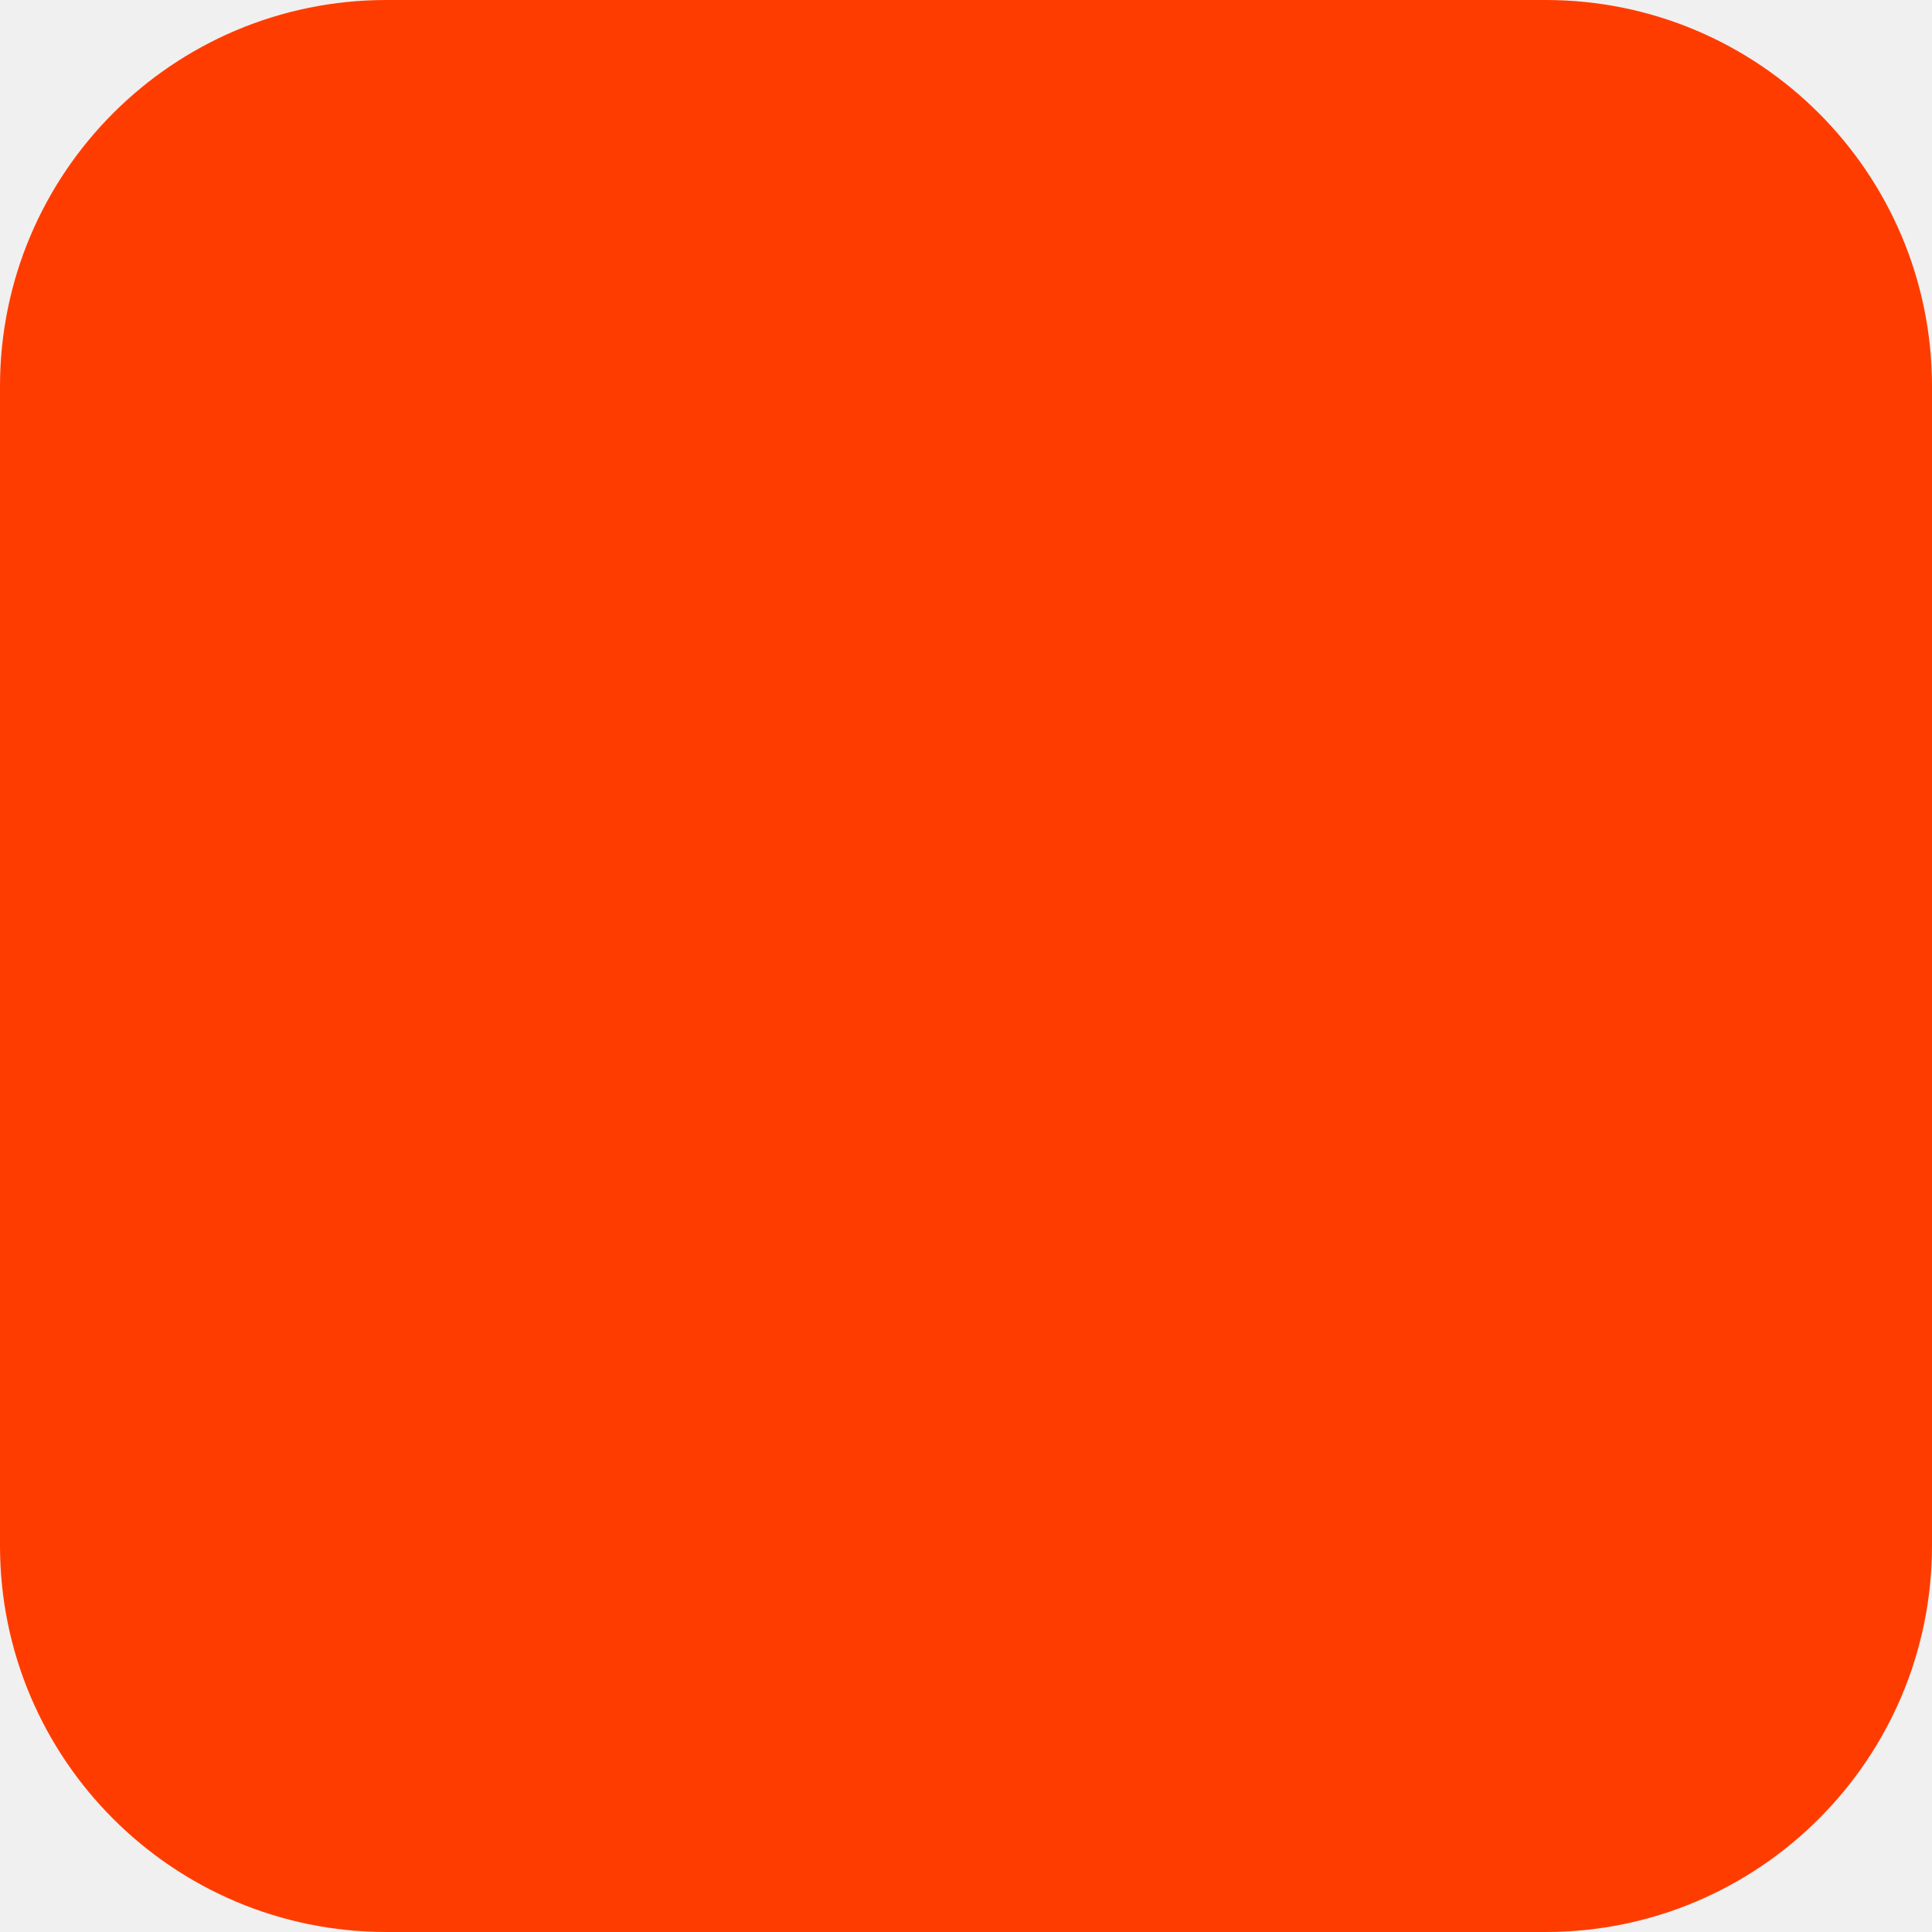
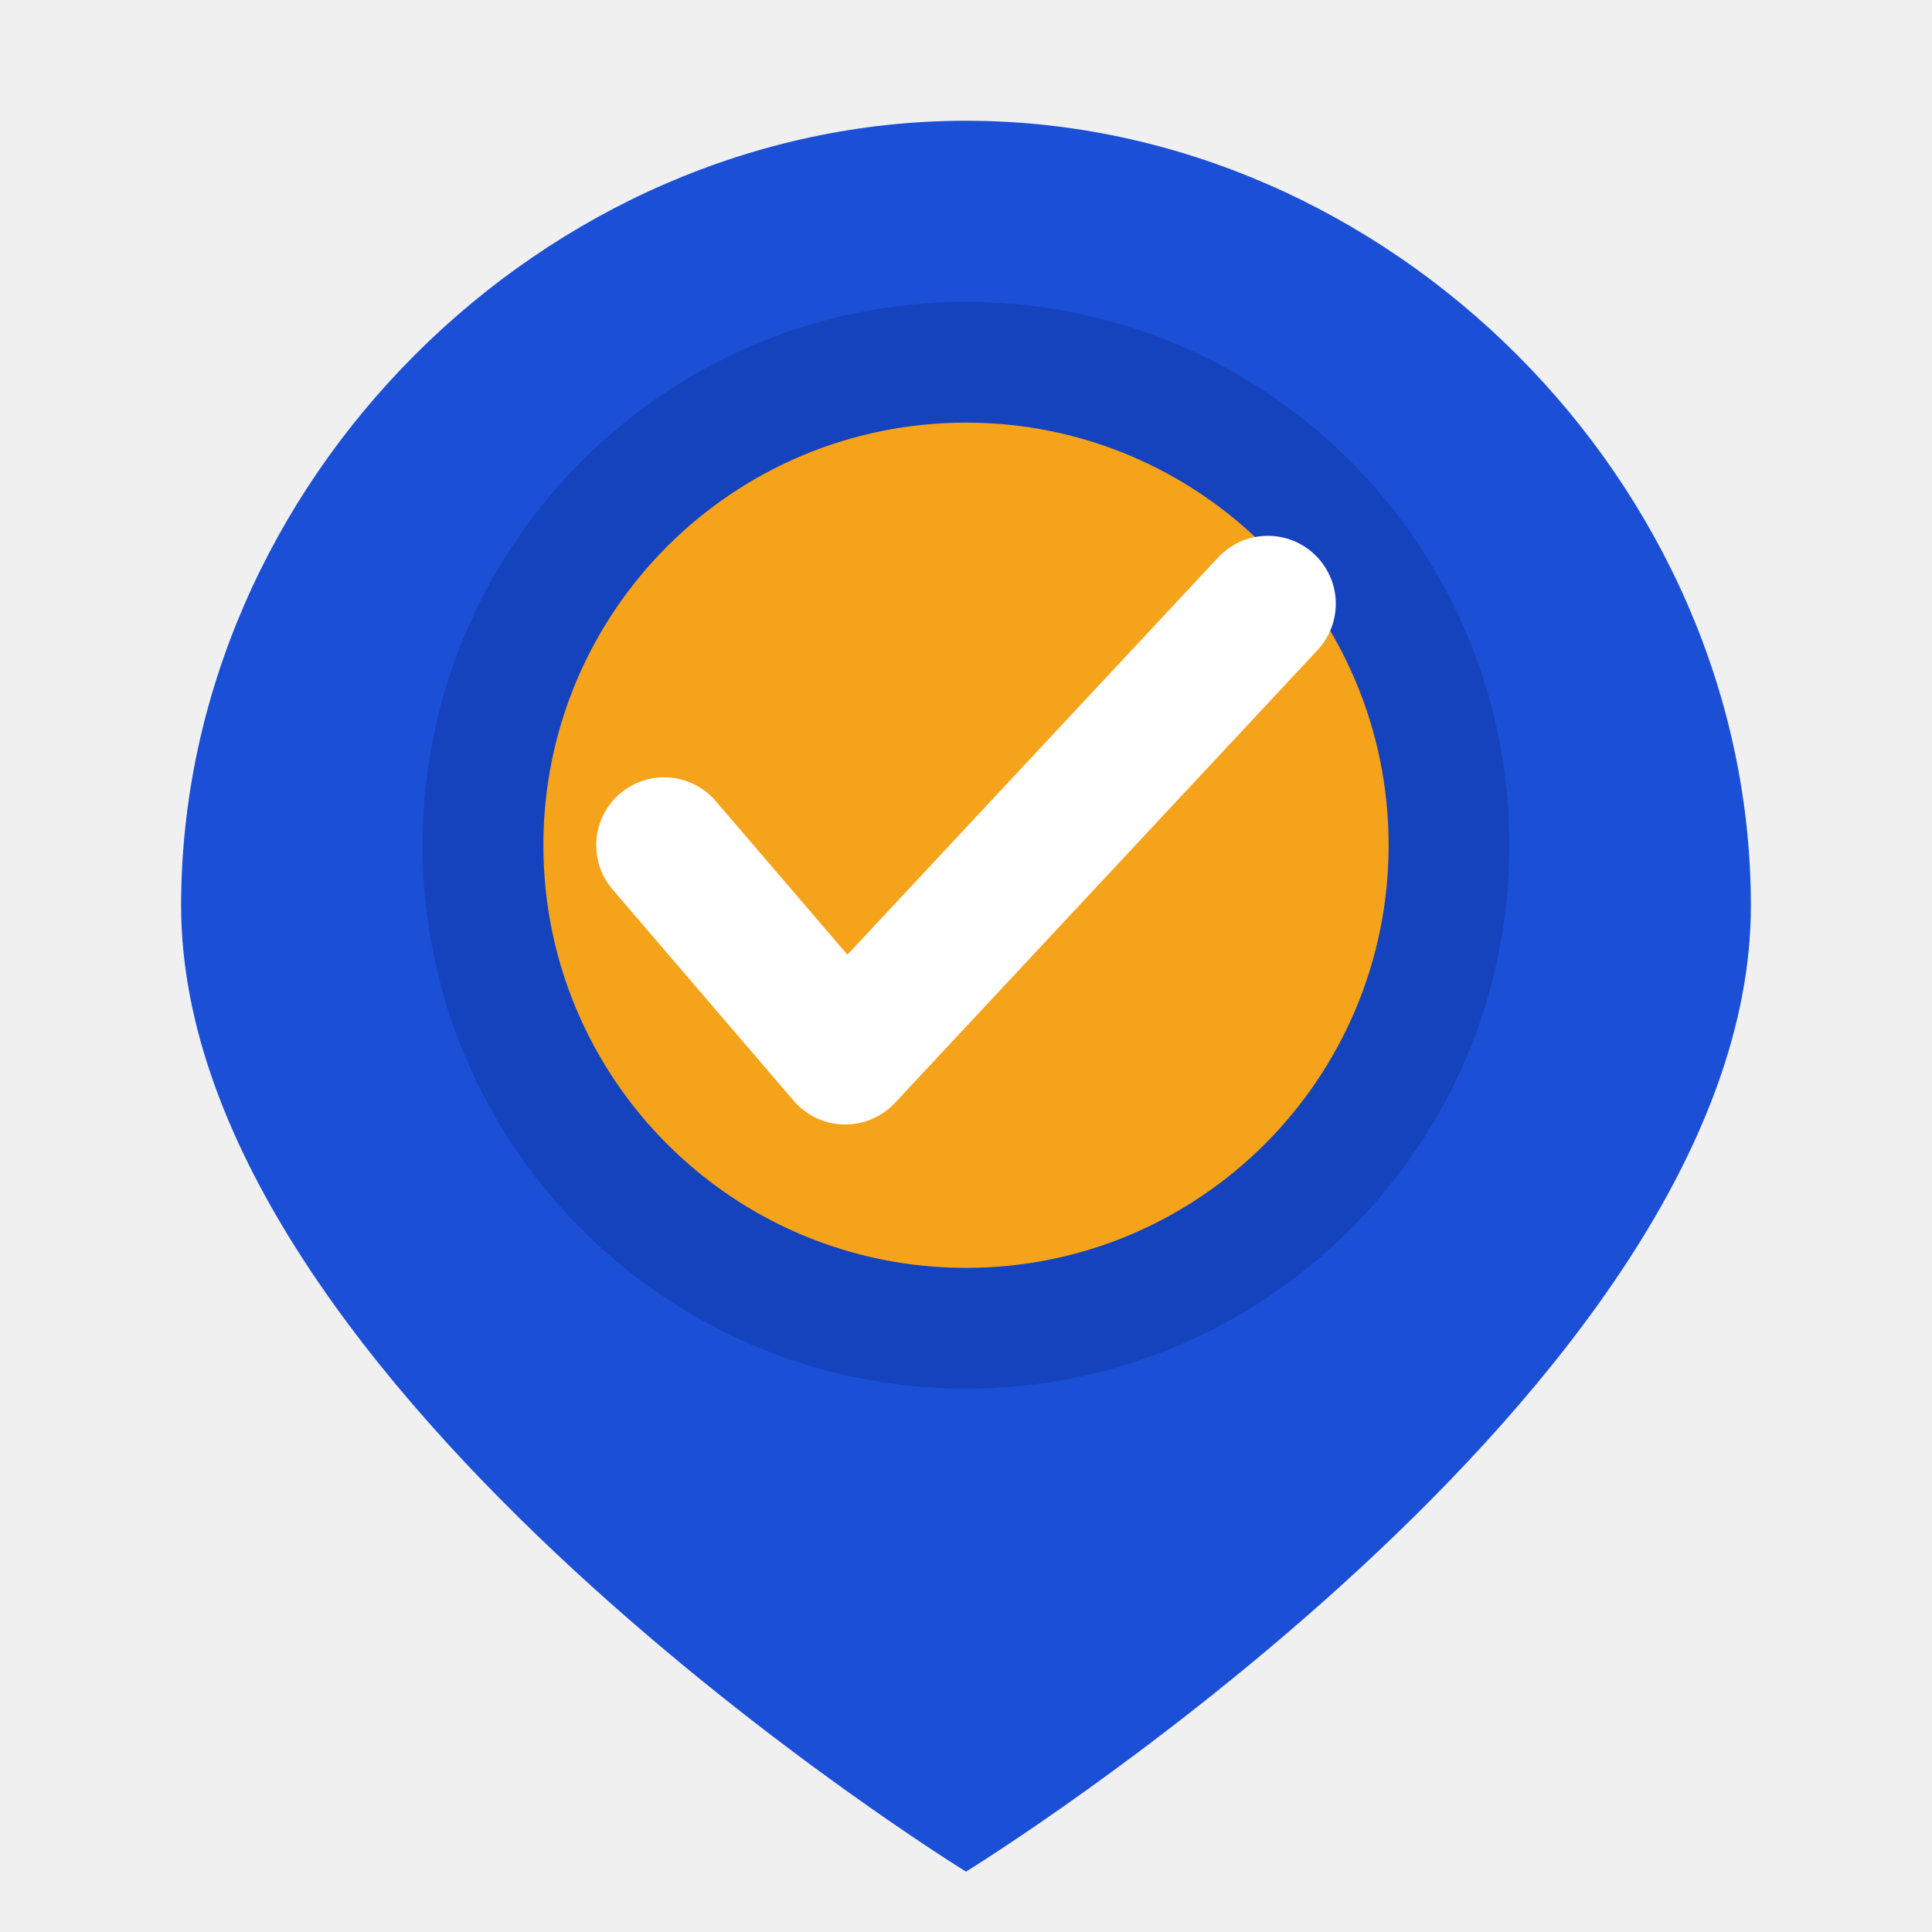
- <svg xmlns="http://www.w3.org/2000/svg" width="180" height="180" viewBox="0 0 180 180" fill="none">
-   <rect width="180" height="180" rx="36" fill="#FF3C00" />
+ <svg xmlns="http://www.w3.org/2000/svg" viewBox="0 0 64 64">
+   <path d="M32 4 C18 4 6 16 6 30 C6 46 32 62 32 62 C32 62 58 46 58 30 C58 16 46 4 32 4 Z" fill="#1a4fd6" />
+   <circle cx="32" cy="28" r="18" fill="#0d3299" opacity="0.4" />
+   <circle cx="32" cy="28" r="14" fill="#f5a31a" />
+   <polyline points="22,28 28,35 42,20" fill="none" stroke="#ffffff" stroke-width="4.5" stroke-linecap="round" stroke-linejoin="round" />
</svg>
